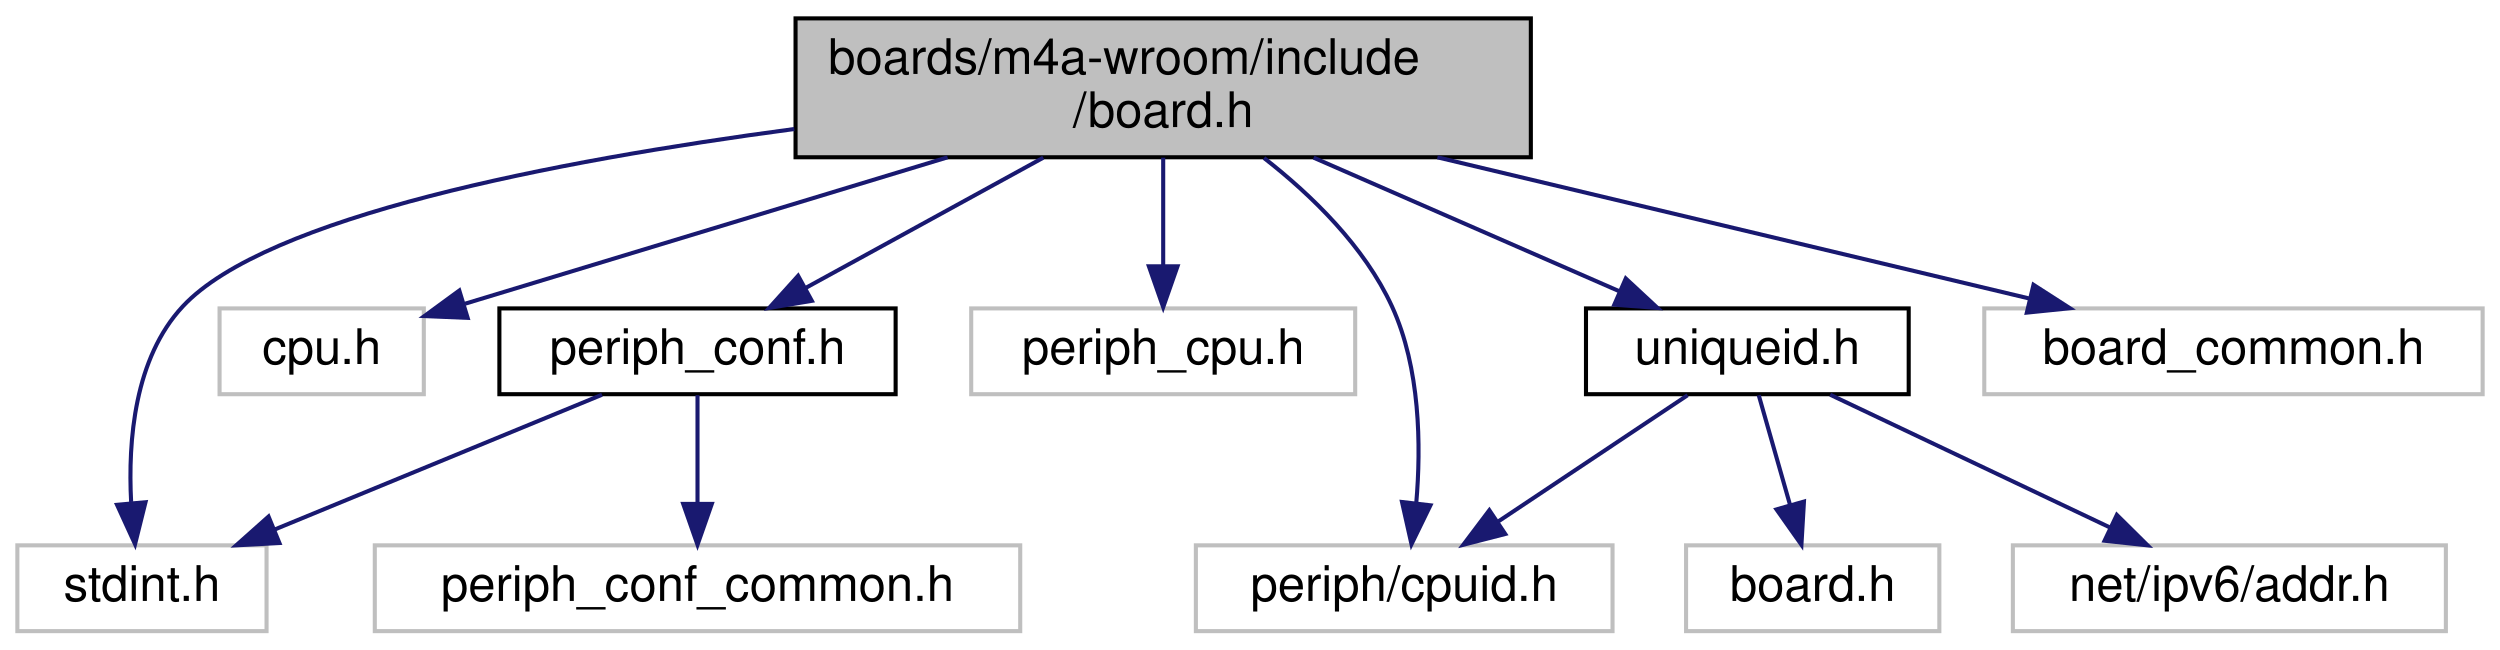
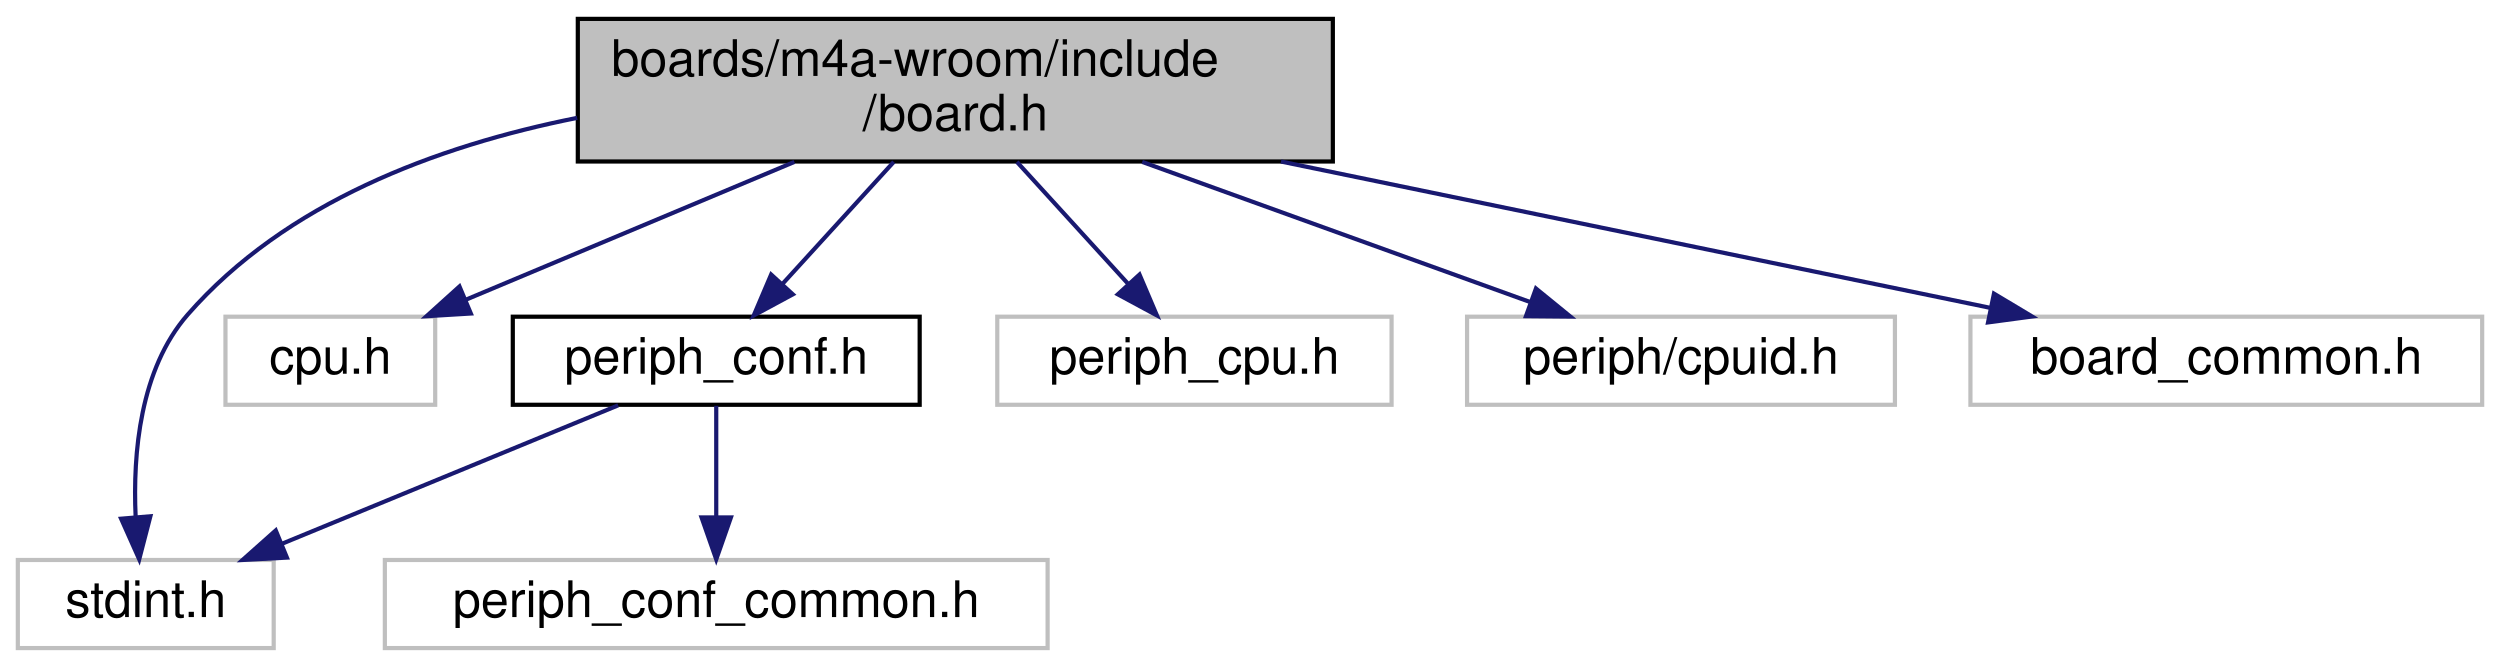
- <svg xmlns="http://www.w3.org/2000/svg" xmlns:xlink="http://www.w3.org/1999/xlink" width="612pt" height="159pt" viewBox="0.00 0.00 611.50 159.00">
+ <svg xmlns="http://www.w3.org/2000/svg" xmlns:xlink="http://www.w3.org/1999/xlink" width="596pt" height="159pt" viewBox="0.00 0.00 595.50 159.00">
  <g id="graph0" class="graph" transform="scale(1 1) rotate(0) translate(4 155)">
    <g id="node1" class="node">
      <g id="a_node1">
        <a xlink:title="Board specific definitions for m4a-wroom board.">
-           <polygon fill="#bfbfbf" stroke="black" points="190.5,-116.5 190.5,-150.5 370.5,-150.5 370.5,-116.5 190.5,-116.5" />
-           <text text-anchor="start" x="198.5" y="-136.9" font-family="Helvetica,sans-Serif" font-size="12.00">boards/m4a-wroom/include</text>
-           <text text-anchor="middle" x="280.5" y="-123.9" font-family="Helvetica,sans-Serif" font-size="12.00">/board.h</text>
+           <polygon fill="#bfbfbf" stroke="black" points="133.5,-116.5 133.5,-150.5 313.5,-150.5 313.5,-116.5 133.5,-116.5" />
+           <text text-anchor="start" x="141.5" y="-136.9" font-family="Helvetica,sans-Serif" font-size="12.00">boards/m4a-wroom/include</text>
+           <text text-anchor="middle" x="223.5" y="-123.9" font-family="Helvetica,sans-Serif" font-size="12.00">/board.h</text>
        </a>
      </g>
    </g>
    <g id="node2" class="node">
      <g id="a_node2">
        <a xlink:title=" ">
          <polygon fill="none" stroke="#bfbfbf" points="0,-0.5 0,-21.5 61,-21.5 61,-0.5 0,-0.5" />
          <text text-anchor="middle" x="30.5" y="-7.9" font-family="Helvetica,sans-Serif" font-size="12.00">stdint.h</text>
        </a>
      </g>
    </g>
    <g id="edge1" class="edge">
-       <path fill="none" stroke="midnightblue" d="M190.19,-123.42C130.98,-115.53 60.9,-101.87 40.5,-80 28.69,-67.35 27.06,-47.2 27.85,-32.12" />
-       <polygon fill="midnightblue" stroke="midnightblue" points="31.37,-32.06 28.81,-21.78 24.4,-31.42 31.37,-32.06" />
+       <path fill="none" stroke="midnightblue" d="M133.35,-126.9C99.58,-120.16 63.79,-106.62 40.5,-80 29.11,-66.97 27.41,-46.88 28.08,-31.91" />
+       <polygon fill="midnightblue" stroke="midnightblue" points="31.6,-31.92 28.94,-21.66 24.62,-31.34 31.6,-31.92" />
    </g>
    <g id="node3" class="node">
      <g id="a_node3">
        <a xlink:title=" ">
          <polygon fill="none" stroke="#bfbfbf" points="49.5,-58.5 49.5,-79.5 99.5,-79.5 99.5,-58.5 49.5,-58.5" />
          <text text-anchor="middle" x="74.5" y="-65.9" font-family="Helvetica,sans-Serif" font-size="12.00">cpu.h</text>
        </a>
      </g>
    </g>
    <g id="edge2" class="edge">
-       <path fill="none" stroke="midnightblue" d="M227.72,-116.49C190.61,-105.23 141.98,-90.47 109.56,-80.64" />
-       <polygon fill="midnightblue" stroke="midnightblue" points="110.23,-77.18 99.64,-77.63 108.19,-83.88 110.23,-77.18" />
+       <path fill="none" stroke="midnightblue" d="M185.13,-116.4C160.83,-106.21 129.78,-93.19 106.76,-83.53" />
+       <polygon fill="midnightblue" stroke="midnightblue" points="108,-80.26 97.43,-79.62 105.29,-86.71 108,-80.26" />
    </g>
    <g id="node4" class="node">
      <g id="a_node4">
        <a xlink:href="m4a-wroom_2include_2periph__conf_8h.html" target="_top" xlink:title="Peripheral MCU configuration for generic m4a-wroom board.">
          <polygon fill="none" stroke="black" points="118,-58.5 118,-79.5 215,-79.5 215,-58.5 118,-58.5" />
          <text text-anchor="middle" x="166.5" y="-65.9" font-family="Helvetica,sans-Serif" font-size="12.00">periph_conf.h</text>
        </a>
      </g>
    </g>
    <g id="edge3" class="edge">
-       <path fill="none" stroke="midnightblue" d="M251.14,-116.4C233.22,-106.58 210.48,-94.11 193.09,-84.58" />
-       <polygon fill="midnightblue" stroke="midnightblue" points="194.49,-81.36 184.04,-79.62 191.13,-87.49 194.49,-81.36" />
+       <path fill="none" stroke="midnightblue" d="M208.82,-116.4C200.66,-107.45 190.5,-96.31 182.18,-87.19" />
+       <polygon fill="midnightblue" stroke="midnightblue" points="184.76,-84.83 175.44,-79.8 179.59,-89.55 184.76,-84.83" />
    </g>
    <g id="node6" class="node">
      <g id="a_node6">
        <a xlink:title=" ">
          <polygon fill="none" stroke="#bfbfbf" points="233.5,-58.5 233.5,-79.5 327.5,-79.5 327.5,-58.5 233.5,-58.5" />
          <text text-anchor="middle" x="280.5" y="-65.9" font-family="Helvetica,sans-Serif" font-size="12.00">periph_cpu.h</text>
        </a>
      </g>
    </g>
    <g id="edge6" class="edge">
-       <path fill="none" stroke="midnightblue" d="M280.5,-116.4C280.5,-108.36 280.5,-98.54 280.5,-90.01" />
-       <polygon fill="midnightblue" stroke="midnightblue" points="284,-89.8 280.5,-79.8 277,-89.8 284,-89.8" />
+       <path fill="none" stroke="midnightblue" d="M238.18,-116.4C246.34,-107.45 256.5,-96.31 264.82,-87.19" />
+       <polygon fill="midnightblue" stroke="midnightblue" points="267.41,-89.55 271.56,-79.8 262.24,-84.83 267.41,-89.55" />
    </g>
    <g id="node7" class="node">
      <g id="a_node7">
        <a xlink:title=" ">
-           <polygon fill="none" stroke="#bfbfbf" points="288.5,-0.5 288.5,-21.5 390.5,-21.5 390.5,-0.5 288.5,-0.5" />
-           <text text-anchor="middle" x="339.5" y="-7.9" font-family="Helvetica,sans-Serif" font-size="12.00">periph/cpuid.h</text>
+           <polygon fill="none" stroke="#bfbfbf" points="345.5,-58.5 345.5,-79.5 447.5,-79.5 447.5,-58.5 345.5,-58.5" />
+           <text text-anchor="middle" x="396.5" y="-65.9" font-family="Helvetica,sans-Serif" font-size="12.00">periph/cpuid.h</text>
        </a>
      </g>
    </g>
    <g id="edge7" class="edge">
-       <path fill="none" stroke="midnightblue" d="M305.18,-116.32C316.89,-107.18 329.77,-94.65 336.5,-80 343.43,-64.92 343.66,-45.92 342.45,-31.84" />
-       <polygon fill="midnightblue" stroke="midnightblue" points="345.92,-31.3 341.28,-21.77 338.96,-32.11 345.92,-31.3" />
+       <path fill="none" stroke="midnightblue" d="M268.05,-116.4C296.85,-106 333.84,-92.64 360.72,-82.93" />
+       <polygon fill="midnightblue" stroke="midnightblue" points="361.92,-86.22 370.13,-79.53 359.54,-79.63 361.92,-86.22" />
    </g>
    <g id="node8" class="node">
      <g id="a_node8">
-         <a xlink:href="uniqueid_8h.html" target="_top" xlink:title="IPV6 address.">
-           <polygon fill="none" stroke="black" points="384,-58.5 384,-79.5 463,-79.5 463,-58.5 384,-58.5" />
-           <text text-anchor="middle" x="423.5" y="-65.9" font-family="Helvetica,sans-Serif" font-size="12.00">uniqueid.h</text>
+         <a xlink:title=" ">
+           <polygon fill="none" stroke="#bfbfbf" points="465.5,-58.5 465.5,-79.5 587.5,-79.5 587.5,-58.5 465.5,-58.5" />
+           <text text-anchor="middle" x="526.5" y="-65.9" font-family="Helvetica,sans-Serif" font-size="12.00">board_common.h</text>
        </a>
      </g>
    </g>
    <g id="edge8" class="edge">
-       <path fill="none" stroke="midnightblue" d="M317.33,-116.4C340.54,-106.26 370.18,-93.3 392.25,-83.66" />
-       <polygon fill="midnightblue" stroke="midnightblue" points="393.74,-86.83 401.5,-79.62 390.93,-80.41 393.74,-86.83" />
-     </g>
-     <g id="node11" class="node">
-       <g id="a_node11">
-         <a xlink:title=" ">
-           <polygon fill="none" stroke="#bfbfbf" points="481.5,-58.5 481.5,-79.5 603.5,-79.5 603.5,-58.5 481.5,-58.5" />
-           <text text-anchor="middle" x="542.5" y="-65.9" font-family="Helvetica,sans-Serif" font-size="12.00">board_common.h</text>
-         </a>
-       </g>
-     </g>
-     <g id="edge12" class="edge">
-       <path fill="none" stroke="midnightblue" d="M347.63,-116.49C392.87,-105.69 451.57,-91.69 492.67,-81.89" />
-       <polygon fill="midnightblue" stroke="midnightblue" points="493.55,-85.28 502.46,-79.55 491.92,-78.47 493.55,-85.28" />
+       <path fill="none" stroke="midnightblue" d="M301.14,-116.49C354.01,-105.58 422.78,-91.39 470.37,-81.58" />
+       <polygon fill="midnightblue" stroke="midnightblue" points="471.11,-85 480.2,-79.55 469.7,-78.14 471.11,-85" />
    </g>
    <g id="edge4" class="edge">
      <path fill="none" stroke="midnightblue" d="M143.12,-58.37C121,-49.26 87.59,-35.51 62.9,-25.34" />
      <polygon fill="midnightblue" stroke="midnightblue" points="64.15,-22.07 53.57,-21.5 61.49,-28.55 64.15,-22.07" />
    </g>
    <g id="node5" class="node">
      <g id="a_node5">
        <a xlink:title=" ">
          <polygon fill="none" stroke="#bfbfbf" points="87.5,-0.5 87.5,-21.5 245.5,-21.5 245.5,-0.5 87.5,-0.5" />
          <text text-anchor="middle" x="166.5" y="-7.9" font-family="Helvetica,sans-Serif" font-size="12.00">periph_conf_common.h</text>
        </a>
      </g>
    </g>
    <g id="edge5" class="edge">
      <path fill="none" stroke="midnightblue" d="M166.5,-58.25C166.5,-50.94 166.5,-40.69 166.5,-31.7" />
      <polygon fill="midnightblue" stroke="midnightblue" points="170,-31.64 166.5,-21.64 163,-31.64 170,-31.64" />
    </g>
-     <g id="edge9" class="edge">
-       <path fill="none" stroke="midnightblue" d="M408.87,-58.25C396.1,-49.73 377.36,-37.24 362.57,-27.38" />
-       <polygon fill="midnightblue" stroke="midnightblue" points="364.23,-24.28 353.96,-21.64 360.34,-30.1 364.23,-24.28" />
-     </g>
-     <g id="node9" class="node">
-       <g id="a_node9">
-         <a xlink:title=" ">
-           <polygon fill="none" stroke="#bfbfbf" points="408.5,-0.5 408.5,-21.5 470.5,-21.5 470.5,-0.5 408.5,-0.5" />
-           <text text-anchor="middle" x="439.5" y="-7.9" font-family="Helvetica,sans-Serif" font-size="12.00">board.h</text>
-         </a>
-       </g>
-     </g>
-     <g id="edge10" class="edge">
-       <path fill="none" stroke="midnightblue" d="M426.29,-58.25C428.4,-50.86 431.37,-40.47 433.95,-31.41" />
-       <polygon fill="midnightblue" stroke="midnightblue" points="437.36,-32.22 436.74,-21.64 430.63,-30.3 437.36,-32.22" />
-     </g>
-     <g id="node10" class="node">
-       <g id="a_node10">
-         <a xlink:title=" ">
-           <polygon fill="none" stroke="#bfbfbf" points="488.5,-0.5 488.5,-21.5 594.5,-21.5 594.5,-0.5 488.5,-0.5" />
-           <text text-anchor="middle" x="541.5" y="-7.9" font-family="Helvetica,sans-Serif" font-size="12.00">net/ipv6/addr.h</text>
-         </a>
-       </g>
-     </g>
-     <g id="edge11" class="edge">
-       <path fill="none" stroke="midnightblue" d="M443.78,-58.37C462.64,-49.42 490.95,-35.99 512.25,-25.88" />
-       <polygon fill="midnightblue" stroke="midnightblue" points="513.95,-28.95 521.48,-21.5 510.94,-22.63 513.95,-28.95" />
-     </g>
  </g>
</svg>
